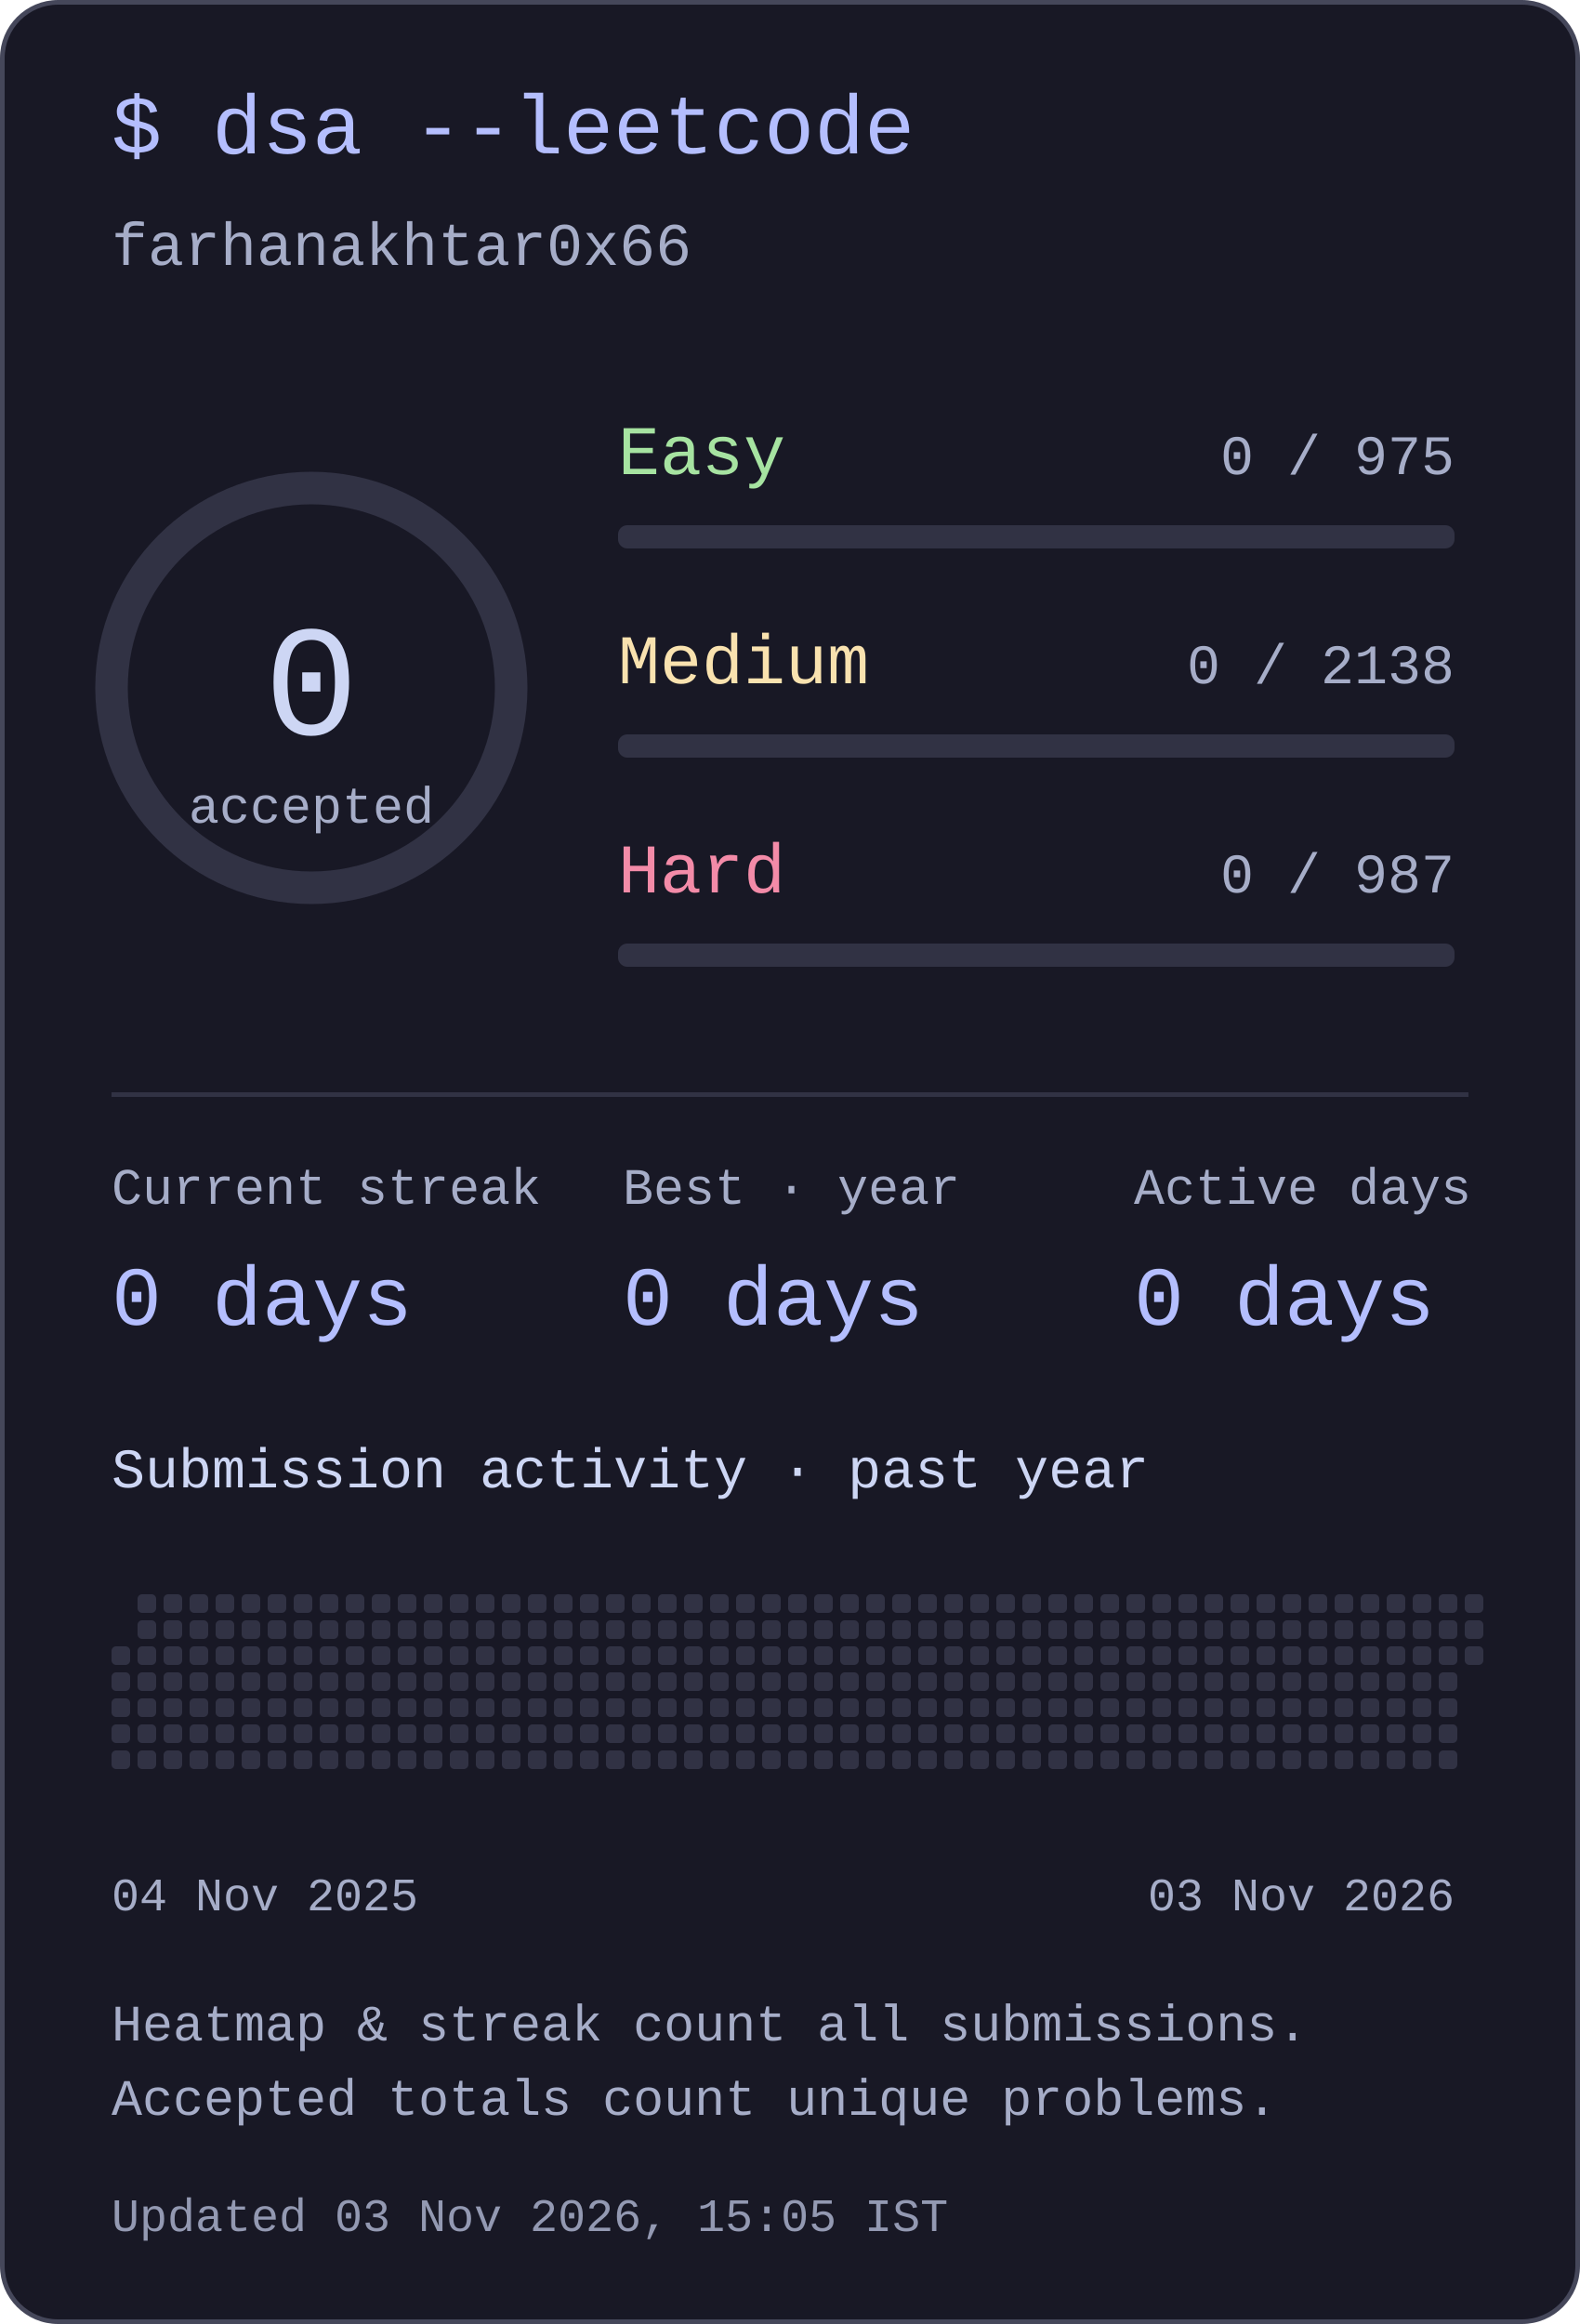
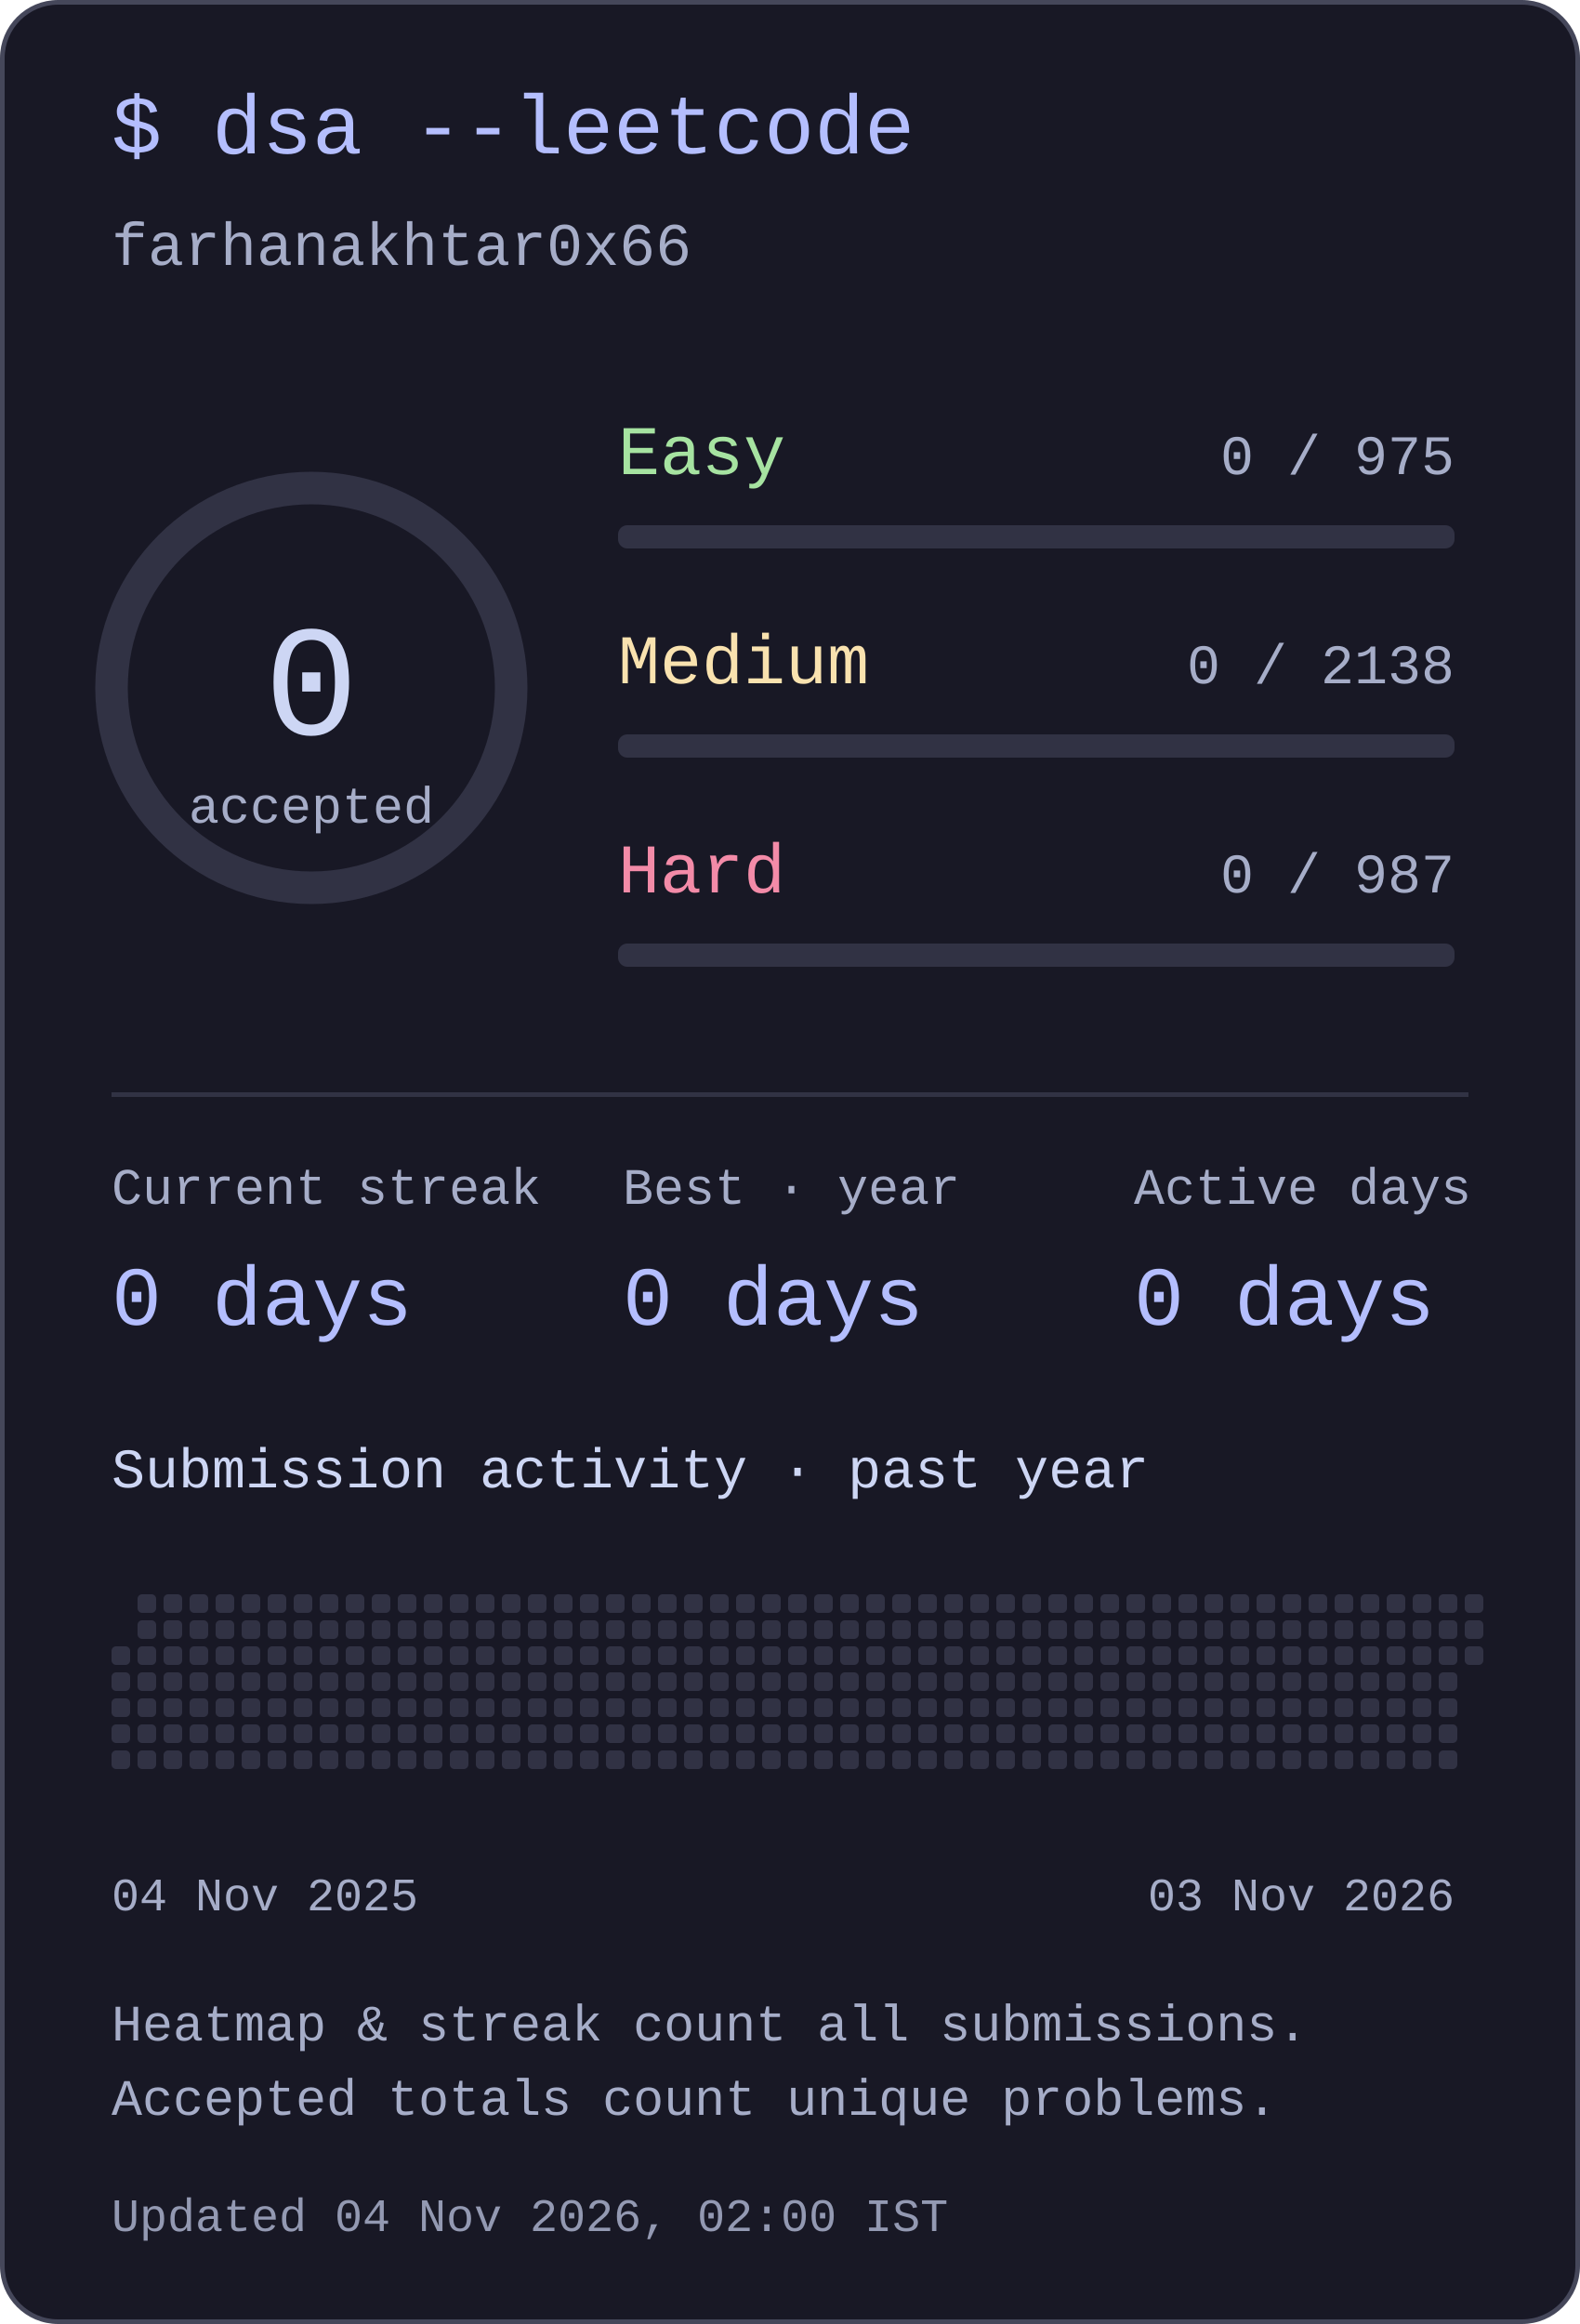
<svg xmlns="http://www.w3.org/2000/svg" width="340" height="500" viewBox="0 0 340 500" role="img" aria-labelledby="title desc">
  <style>text{font-family:ui-monospace,"SFMono-Regular",Consolas,"Liberation Mono",monospace;fill:#cdd6f4}</style>
  <rect x=".5" y=".5" width="339" height="499" rx="12" fill="#181825" stroke="#45475a" />
  <text x="24" y="33" font-size="18" text-anchor="start" style="fill:#b4befe">$ dsa --leetcode</text>
  <text x="24" y="57" font-size="13" text-anchor="start" style="fill:#a6adc8">farhanakhtar0x66</text>
  <circle cx="67" cy="148" r="43" fill="none" stroke="#313244" stroke-width="7" />
  <text x="67" y="158" font-size="34" text-anchor="middle" style="fill:#cdd6f4">0</text>
  <text x="67" y="177" font-size="11" text-anchor="middle" style="fill:#a6adc8">accepted</text>
  <text x="133" y="102" font-size="15" text-anchor="start" style="fill:#a6e3a1">Easy</text>
  <text x="313" y="102" font-size="12" text-anchor="end" style="fill:#a6adc8">0 / 975</text>
  <rect x="133" y="113" width="180" height="5" rx="2" fill="#313244" />
  <text x="133" y="147" font-size="15" text-anchor="start" style="fill:#f9e2af">Medium</text>
  <text x="313" y="147" font-size="12" text-anchor="end" style="fill:#a6adc8">0 / 2138</text>
  <rect x="133" y="158" width="180" height="5" rx="2" fill="#313244" />
  <text x="133" y="192" font-size="15" text-anchor="start" style="fill:#f38ba8">Hard</text>
  <text x="313" y="192" font-size="12" text-anchor="end" style="fill:#a6adc8">0 / 987</text>
  <rect x="133" y="203" width="180" height="5" rx="2" fill="#313244" />
  <rect x="24" y="235" width="292" height="1" rx="0" fill="#313244" />
  <text x="24" y="259" font-size="11" text-anchor="start" style="fill:#a6adc8">Current streak</text>
  <text x="24" y="285" font-size="18" text-anchor="start" style="fill:#b4befe">0 days</text>
  <text x="134" y="259" font-size="11" text-anchor="start" style="fill:#a6adc8">Best · year</text>
  <text x="134" y="285" font-size="18" text-anchor="start" style="fill:#b4befe">0 days</text>
  <text x="244" y="259" font-size="11" text-anchor="start" style="fill:#a6adc8">Active days</text>
  <text x="244" y="285" font-size="18" text-anchor="start" style="fill:#b4befe">0 days</text>
  <text x="24" y="320" font-size="12" text-anchor="start" style="fill:#cdd6f4">Submission activity · past year</text>
  <rect x="24" y="354.2" width="4" height="4" rx="1" fill="#313244" />
  <rect x="24" y="359.8" width="4" height="4" rx="1" fill="#313244" />
  <rect x="24" y="365.4" width="4" height="4" rx="1" fill="#313244" />
  <rect x="24" y="371" width="4" height="4" rx="1" fill="#313244" />
  <rect x="24" y="376.6" width="4" height="4" rx="1" fill="#313244" />
  <rect x="29.6" y="343" width="4" height="4" rx="1" fill="#313244" />
  <rect x="29.6" y="348.6" width="4" height="4" rx="1" fill="#313244" />
  <rect x="29.6" y="354.2" width="4" height="4" rx="1" fill="#313244" />
  <rect x="29.6" y="359.8" width="4" height="4" rx="1" fill="#313244" />
  <rect x="29.6" y="365.4" width="4" height="4" rx="1" fill="#313244" />
  <rect x="29.6" y="371" width="4" height="4" rx="1" fill="#313244" />
  <rect x="29.6" y="376.6" width="4" height="4" rx="1" fill="#313244" />
  <rect x="35.2" y="343" width="4" height="4" rx="1" fill="#313244" />
  <rect x="35.2" y="348.6" width="4" height="4" rx="1" fill="#313244" />
  <rect x="35.2" y="354.2" width="4" height="4" rx="1" fill="#313244" />
  <rect x="35.2" y="359.8" width="4" height="4" rx="1" fill="#313244" />
  <rect x="35.2" y="365.4" width="4" height="4" rx="1" fill="#313244" />
  <rect x="35.2" y="371" width="4" height="4" rx="1" fill="#313244" />
  <rect x="35.2" y="376.6" width="4" height="4" rx="1" fill="#313244" />
  <rect x="40.8" y="343" width="4" height="4" rx="1" fill="#313244" />
  <rect x="40.8" y="348.6" width="4" height="4" rx="1" fill="#313244" />
  <rect x="40.8" y="354.2" width="4" height="4" rx="1" fill="#313244" />
  <rect x="40.8" y="359.8" width="4" height="4" rx="1" fill="#313244" />
  <rect x="40.8" y="365.4" width="4" height="4" rx="1" fill="#313244" />
  <rect x="40.8" y="371" width="4" height="4" rx="1" fill="#313244" />
  <rect x="40.8" y="376.6" width="4" height="4" rx="1" fill="#313244" />
  <rect x="46.4" y="343" width="4" height="4" rx="1" fill="#313244" />
  <rect x="46.4" y="348.6" width="4" height="4" rx="1" fill="#313244" />
  <rect x="46.4" y="354.2" width="4" height="4" rx="1" fill="#313244" />
  <rect x="46.4" y="359.8" width="4" height="4" rx="1" fill="#313244" />
  <rect x="46.4" y="365.4" width="4" height="4" rx="1" fill="#313244" />
  <rect x="46.4" y="371" width="4" height="4" rx="1" fill="#313244" />
  <rect x="46.4" y="376.6" width="4" height="4" rx="1" fill="#313244" />
  <rect x="52" y="343" width="4" height="4" rx="1" fill="#313244" />
  <rect x="52" y="348.6" width="4" height="4" rx="1" fill="#313244" />
  <rect x="52" y="354.2" width="4" height="4" rx="1" fill="#313244" />
  <rect x="52" y="359.8" width="4" height="4" rx="1" fill="#313244" />
  <rect x="52" y="365.4" width="4" height="4" rx="1" fill="#313244" />
  <rect x="52" y="371" width="4" height="4" rx="1" fill="#313244" />
  <rect x="52" y="376.6" width="4" height="4" rx="1" fill="#313244" />
  <rect x="57.6" y="343" width="4" height="4" rx="1" fill="#313244" />
  <rect x="57.6" y="348.6" width="4" height="4" rx="1" fill="#313244" />
  <rect x="57.6" y="354.2" width="4" height="4" rx="1" fill="#313244" />
  <rect x="57.6" y="359.8" width="4" height="4" rx="1" fill="#313244" />
  <rect x="57.6" y="365.4" width="4" height="4" rx="1" fill="#313244" />
  <rect x="57.6" y="371" width="4" height="4" rx="1" fill="#313244" />
  <rect x="57.6" y="376.6" width="4" height="4" rx="1" fill="#313244" />
  <rect x="63.2" y="343" width="4" height="4" rx="1" fill="#313244" />
  <rect x="63.2" y="348.6" width="4" height="4" rx="1" fill="#313244" />
  <rect x="63.2" y="354.2" width="4" height="4" rx="1" fill="#313244" />
  <rect x="63.2" y="359.8" width="4" height="4" rx="1" fill="#313244" />
  <rect x="63.2" y="365.4" width="4" height="4" rx="1" fill="#313244" />
  <rect x="63.2" y="371" width="4" height="4" rx="1" fill="#313244" />
  <rect x="63.2" y="376.6" width="4" height="4" rx="1" fill="#313244" />
  <rect x="68.8" y="343" width="4" height="4" rx="1" fill="#313244" />
  <rect x="68.8" y="348.6" width="4" height="4" rx="1" fill="#313244" />
  <rect x="68.8" y="354.2" width="4" height="4" rx="1" fill="#313244" />
  <rect x="68.8" y="359.8" width="4" height="4" rx="1" fill="#313244" />
  <rect x="68.8" y="365.4" width="4" height="4" rx="1" fill="#313244" />
  <rect x="68.8" y="371" width="4" height="4" rx="1" fill="#313244" />
  <rect x="68.8" y="376.6" width="4" height="4" rx="1" fill="#313244" />
  <rect x="74.4" y="343" width="4" height="4" rx="1" fill="#313244" />
  <rect x="74.4" y="348.6" width="4" height="4" rx="1" fill="#313244" />
  <rect x="74.4" y="354.2" width="4" height="4" rx="1" fill="#313244" />
  <rect x="74.4" y="359.8" width="4" height="4" rx="1" fill="#313244" />
  <rect x="74.4" y="365.4" width="4" height="4" rx="1" fill="#313244" />
  <rect x="74.4" y="371" width="4" height="4" rx="1" fill="#313244" />
  <rect x="74.4" y="376.6" width="4" height="4" rx="1" fill="#313244" />
  <rect x="80" y="343" width="4" height="4" rx="1" fill="#313244" />
  <rect x="80" y="348.6" width="4" height="4" rx="1" fill="#313244" />
  <rect x="80" y="354.2" width="4" height="4" rx="1" fill="#313244" />
  <rect x="80" y="359.8" width="4" height="4" rx="1" fill="#313244" />
  <rect x="80" y="365.4" width="4" height="4" rx="1" fill="#313244" />
  <rect x="80" y="371" width="4" height="4" rx="1" fill="#313244" />
  <rect x="80" y="376.6" width="4" height="4" rx="1" fill="#313244" />
  <rect x="85.6" y="343" width="4" height="4" rx="1" fill="#313244" />
  <rect x="85.6" y="348.6" width="4" height="4" rx="1" fill="#313244" />
  <rect x="85.6" y="354.2" width="4" height="4" rx="1" fill="#313244" />
  <rect x="85.6" y="359.8" width="4" height="4" rx="1" fill="#313244" />
  <rect x="85.6" y="365.4" width="4" height="4" rx="1" fill="#313244" />
  <rect x="85.6" y="371" width="4" height="4" rx="1" fill="#313244" />
  <rect x="85.6" y="376.6" width="4" height="4" rx="1" fill="#313244" />
  <rect x="91.2" y="343" width="4" height="4" rx="1" fill="#313244" />
  <rect x="91.2" y="348.6" width="4" height="4" rx="1" fill="#313244" />
  <rect x="91.2" y="354.2" width="4" height="4" rx="1" fill="#313244" />
  <rect x="91.2" y="359.8" width="4" height="4" rx="1" fill="#313244" />
  <rect x="91.2" y="365.4" width="4" height="4" rx="1" fill="#313244" />
  <rect x="91.2" y="371" width="4" height="4" rx="1" fill="#313244" />
  <rect x="91.2" y="376.6" width="4" height="4" rx="1" fill="#313244" />
  <rect x="96.8" y="343" width="4" height="4" rx="1" fill="#313244" />
  <rect x="96.8" y="348.6" width="4" height="4" rx="1" fill="#313244" />
  <rect x="96.8" y="354.2" width="4" height="4" rx="1" fill="#313244" />
  <rect x="96.8" y="359.8" width="4" height="4" rx="1" fill="#313244" />
  <rect x="96.8" y="365.4" width="4" height="4" rx="1" fill="#313244" />
  <rect x="96.8" y="371" width="4" height="4" rx="1" fill="#313244" />
  <rect x="96.8" y="376.6" width="4" height="4" rx="1" fill="#313244" />
  <rect x="102.4" y="343" width="4" height="4" rx="1" fill="#313244" />
  <rect x="102.4" y="348.6" width="4" height="4" rx="1" fill="#313244" />
  <rect x="102.4" y="354.2" width="4" height="4" rx="1" fill="#313244" />
  <rect x="102.4" y="359.8" width="4" height="4" rx="1" fill="#313244" />
  <rect x="102.4" y="365.4" width="4" height="4" rx="1" fill="#313244" />
  <rect x="102.4" y="371" width="4" height="4" rx="1" fill="#313244" />
  <rect x="102.4" y="376.6" width="4" height="4" rx="1" fill="#313244" />
  <rect x="108" y="343" width="4" height="4" rx="1" fill="#313244" />
  <rect x="108" y="348.6" width="4" height="4" rx="1" fill="#313244" />
  <rect x="108" y="354.2" width="4" height="4" rx="1" fill="#313244" />
  <rect x="108" y="359.8" width="4" height="4" rx="1" fill="#313244" />
  <rect x="108" y="365.4" width="4" height="4" rx="1" fill="#313244" />
  <rect x="108" y="371" width="4" height="4" rx="1" fill="#313244" />
  <rect x="108" y="376.6" width="4" height="4" rx="1" fill="#313244" />
  <rect x="113.6" y="343" width="4" height="4" rx="1" fill="#313244" />
  <rect x="113.6" y="348.6" width="4" height="4" rx="1" fill="#313244" />
  <rect x="113.6" y="354.2" width="4" height="4" rx="1" fill="#313244" />
  <rect x="113.6" y="359.8" width="4" height="4" rx="1" fill="#313244" />
  <rect x="113.6" y="365.4" width="4" height="4" rx="1" fill="#313244" />
  <rect x="113.6" y="371" width="4" height="4" rx="1" fill="#313244" />
  <rect x="113.6" y="376.6" width="4" height="4" rx="1" fill="#313244" />
  <rect x="119.2" y="343" width="4" height="4" rx="1" fill="#313244" />
  <rect x="119.2" y="348.6" width="4" height="4" rx="1" fill="#313244" />
  <rect x="119.2" y="354.2" width="4" height="4" rx="1" fill="#313244" />
  <rect x="119.2" y="359.8" width="4" height="4" rx="1" fill="#313244" />
  <rect x="119.2" y="365.4" width="4" height="4" rx="1" fill="#313244" />
  <rect x="119.2" y="371" width="4" height="4" rx="1" fill="#313244" />
  <rect x="119.2" y="376.6" width="4" height="4" rx="1" fill="#313244" />
  <rect x="124.8" y="343" width="4" height="4" rx="1" fill="#313244" />
  <rect x="124.8" y="348.6" width="4" height="4" rx="1" fill="#313244" />
  <rect x="124.8" y="354.2" width="4" height="4" rx="1" fill="#313244" />
  <rect x="124.8" y="359.8" width="4" height="4" rx="1" fill="#313244" />
  <rect x="124.8" y="365.4" width="4" height="4" rx="1" fill="#313244" />
  <rect x="124.8" y="371" width="4" height="4" rx="1" fill="#313244" />
  <rect x="124.8" y="376.6" width="4" height="4" rx="1" fill="#313244" />
  <rect x="130.4" y="343" width="4" height="4" rx="1" fill="#313244" />
  <rect x="130.4" y="348.6" width="4" height="4" rx="1" fill="#313244" />
  <rect x="130.4" y="354.2" width="4" height="4" rx="1" fill="#313244" />
  <rect x="130.4" y="359.8" width="4" height="4" rx="1" fill="#313244" />
  <rect x="130.4" y="365.4" width="4" height="4" rx="1" fill="#313244" />
  <rect x="130.4" y="371" width="4" height="4" rx="1" fill="#313244" />
  <rect x="130.4" y="376.6" width="4" height="4" rx="1" fill="#313244" />
  <rect x="136" y="343" width="4" height="4" rx="1" fill="#313244" />
  <rect x="136" y="348.6" width="4" height="4" rx="1" fill="#313244" />
  <rect x="136" y="354.2" width="4" height="4" rx="1" fill="#313244" />
  <rect x="136" y="359.8" width="4" height="4" rx="1" fill="#313244" />
  <rect x="136" y="365.4" width="4" height="4" rx="1" fill="#313244" />
  <rect x="136" y="371" width="4" height="4" rx="1" fill="#313244" />
  <rect x="136" y="376.6" width="4" height="4" rx="1" fill="#313244" />
  <rect x="141.6" y="343" width="4" height="4" rx="1" fill="#313244" />
  <rect x="141.6" y="348.6" width="4" height="4" rx="1" fill="#313244" />
  <rect x="141.6" y="354.2" width="4" height="4" rx="1" fill="#313244" />
  <rect x="141.6" y="359.8" width="4" height="4" rx="1" fill="#313244" />
  <rect x="141.6" y="365.4" width="4" height="4" rx="1" fill="#313244" />
  <rect x="141.6" y="371" width="4" height="4" rx="1" fill="#313244" />
  <rect x="141.6" y="376.6" width="4" height="4" rx="1" fill="#313244" />
  <rect x="147.2" y="343" width="4" height="4" rx="1" fill="#313244" />
  <rect x="147.2" y="348.6" width="4" height="4" rx="1" fill="#313244" />
  <rect x="147.2" y="354.2" width="4" height="4" rx="1" fill="#313244" />
  <rect x="147.2" y="359.8" width="4" height="4" rx="1" fill="#313244" />
  <rect x="147.2" y="365.4" width="4" height="4" rx="1" fill="#313244" />
  <rect x="147.2" y="371" width="4" height="4" rx="1" fill="#313244" />
  <rect x="147.2" y="376.6" width="4" height="4" rx="1" fill="#313244" />
  <rect x="152.8" y="343" width="4" height="4" rx="1" fill="#313244" />
  <rect x="152.8" y="348.6" width="4" height="4" rx="1" fill="#313244" />
  <rect x="152.8" y="354.2" width="4" height="4" rx="1" fill="#313244" />
  <rect x="152.8" y="359.8" width="4" height="4" rx="1" fill="#313244" />
  <rect x="152.8" y="365.4" width="4" height="4" rx="1" fill="#313244" />
  <rect x="152.8" y="371" width="4" height="4" rx="1" fill="#313244" />
  <rect x="152.8" y="376.6" width="4" height="4" rx="1" fill="#313244" />
  <rect x="158.4" y="343" width="4" height="4" rx="1" fill="#313244" />
  <rect x="158.4" y="348.6" width="4" height="4" rx="1" fill="#313244" />
  <rect x="158.4" y="354.2" width="4" height="4" rx="1" fill="#313244" />
  <rect x="158.4" y="359.8" width="4" height="4" rx="1" fill="#313244" />
  <rect x="158.4" y="365.4" width="4" height="4" rx="1" fill="#313244" />
  <rect x="158.4" y="371" width="4" height="4" rx="1" fill="#313244" />
  <rect x="158.4" y="376.6" width="4" height="4" rx="1" fill="#313244" />
  <rect x="164" y="343" width="4" height="4" rx="1" fill="#313244" />
  <rect x="164" y="348.6" width="4" height="4" rx="1" fill="#313244" />
  <rect x="164" y="354.2" width="4" height="4" rx="1" fill="#313244" />
  <rect x="164" y="359.8" width="4" height="4" rx="1" fill="#313244" />
  <rect x="164" y="365.4" width="4" height="4" rx="1" fill="#313244" />
  <rect x="164" y="371" width="4" height="4" rx="1" fill="#313244" />
  <rect x="164" y="376.6" width="4" height="4" rx="1" fill="#313244" />
  <rect x="169.6" y="343" width="4" height="4" rx="1" fill="#313244" />
  <rect x="169.6" y="348.6" width="4" height="4" rx="1" fill="#313244" />
  <rect x="169.6" y="354.2" width="4" height="4" rx="1" fill="#313244" />
  <rect x="169.6" y="359.8" width="4" height="4" rx="1" fill="#313244" />
  <rect x="169.6" y="365.4" width="4" height="4" rx="1" fill="#313244" />
  <rect x="169.6" y="371" width="4" height="4" rx="1" fill="#313244" />
  <rect x="169.6" y="376.6" width="4" height="4" rx="1" fill="#313244" />
  <rect x="175.2" y="343" width="4" height="4" rx="1" fill="#313244" />
  <rect x="175.2" y="348.6" width="4" height="4" rx="1" fill="#313244" />
  <rect x="175.2" y="354.2" width="4" height="4" rx="1" fill="#313244" />
  <rect x="175.2" y="359.8" width="4" height="4" rx="1" fill="#313244" />
  <rect x="175.2" y="365.4" width="4" height="4" rx="1" fill="#313244" />
  <rect x="175.2" y="371" width="4" height="4" rx="1" fill="#313244" />
  <rect x="175.2" y="376.6" width="4" height="4" rx="1" fill="#313244" />
  <rect x="180.8" y="343" width="4" height="4" rx="1" fill="#313244" />
  <rect x="180.8" y="348.6" width="4" height="4" rx="1" fill="#313244" />
  <rect x="180.8" y="354.2" width="4" height="4" rx="1" fill="#313244" />
  <rect x="180.8" y="359.8" width="4" height="4" rx="1" fill="#313244" />
  <rect x="180.8" y="365.4" width="4" height="4" rx="1" fill="#313244" />
  <rect x="180.8" y="371" width="4" height="4" rx="1" fill="#313244" />
  <rect x="180.8" y="376.6" width="4" height="4" rx="1" fill="#313244" />
  <rect x="186.4" y="343" width="4" height="4" rx="1" fill="#313244" />
  <rect x="186.4" y="348.6" width="4" height="4" rx="1" fill="#313244" />
  <rect x="186.4" y="354.2" width="4" height="4" rx="1" fill="#313244" />
  <rect x="186.4" y="359.8" width="4" height="4" rx="1" fill="#313244" />
  <rect x="186.4" y="365.4" width="4" height="4" rx="1" fill="#313244" />
  <rect x="186.4" y="371" width="4" height="4" rx="1" fill="#313244" />
  <rect x="186.4" y="376.6" width="4" height="4" rx="1" fill="#313244" />
  <rect x="192" y="343" width="4" height="4" rx="1" fill="#313244" />
  <rect x="192" y="348.6" width="4" height="4" rx="1" fill="#313244" />
  <rect x="192" y="354.2" width="4" height="4" rx="1" fill="#313244" />
  <rect x="192" y="359.8" width="4" height="4" rx="1" fill="#313244" />
  <rect x="192" y="365.4" width="4" height="4" rx="1" fill="#313244" />
  <rect x="192" y="371" width="4" height="4" rx="1" fill="#313244" />
  <rect x="192" y="376.6" width="4" height="4" rx="1" fill="#313244" />
  <rect x="197.6" y="343" width="4" height="4" rx="1" fill="#313244" />
  <rect x="197.6" y="348.6" width="4" height="4" rx="1" fill="#313244" />
  <rect x="197.6" y="354.2" width="4" height="4" rx="1" fill="#313244" />
  <rect x="197.6" y="359.8" width="4" height="4" rx="1" fill="#313244" />
  <rect x="197.6" y="365.4" width="4" height="4" rx="1" fill="#313244" />
  <rect x="197.6" y="371" width="4" height="4" rx="1" fill="#313244" />
  <rect x="197.6" y="376.6" width="4" height="4" rx="1" fill="#313244" />
  <rect x="203.2" y="343" width="4" height="4" rx="1" fill="#313244" />
  <rect x="203.2" y="348.6" width="4" height="4" rx="1" fill="#313244" />
  <rect x="203.2" y="354.2" width="4" height="4" rx="1" fill="#313244" />
  <rect x="203.2" y="359.8" width="4" height="4" rx="1" fill="#313244" />
  <rect x="203.2" y="365.4" width="4" height="4" rx="1" fill="#313244" />
  <rect x="203.2" y="371" width="4" height="4" rx="1" fill="#313244" />
  <rect x="203.2" y="376.6" width="4" height="4" rx="1" fill="#313244" />
  <rect x="208.8" y="343" width="4" height="4" rx="1" fill="#313244" />
  <rect x="208.8" y="348.6" width="4" height="4" rx="1" fill="#313244" />
  <rect x="208.8" y="354.2" width="4" height="4" rx="1" fill="#313244" />
  <rect x="208.8" y="359.8" width="4" height="4" rx="1" fill="#313244" />
  <rect x="208.8" y="365.4" width="4" height="4" rx="1" fill="#313244" />
  <rect x="208.8" y="371" width="4" height="4" rx="1" fill="#313244" />
  <rect x="208.8" y="376.6" width="4" height="4" rx="1" fill="#313244" />
  <rect x="214.4" y="343" width="4" height="4" rx="1" fill="#313244" />
  <rect x="214.4" y="348.6" width="4" height="4" rx="1" fill="#313244" />
  <rect x="214.4" y="354.2" width="4" height="4" rx="1" fill="#313244" />
  <rect x="214.4" y="359.8" width="4" height="4" rx="1" fill="#313244" />
  <rect x="214.4" y="365.4" width="4" height="4" rx="1" fill="#313244" />
  <rect x="214.4" y="371" width="4" height="4" rx="1" fill="#313244" />
  <rect x="214.4" y="376.6" width="4" height="4" rx="1" fill="#313244" />
  <rect x="220" y="343" width="4" height="4" rx="1" fill="#313244" />
  <rect x="220" y="348.6" width="4" height="4" rx="1" fill="#313244" />
  <rect x="220" y="354.2" width="4" height="4" rx="1" fill="#313244" />
  <rect x="220" y="359.8" width="4" height="4" rx="1" fill="#313244" />
  <rect x="220" y="365.4" width="4" height="4" rx="1" fill="#313244" />
  <rect x="220" y="371" width="4" height="4" rx="1" fill="#313244" />
  <rect x="220" y="376.6" width="4" height="4" rx="1" fill="#313244" />
  <rect x="225.6" y="343" width="4" height="4" rx="1" fill="#313244" />
  <rect x="225.6" y="348.6" width="4" height="4" rx="1" fill="#313244" />
  <rect x="225.6" y="354.2" width="4" height="4" rx="1" fill="#313244" />
  <rect x="225.6" y="359.8" width="4" height="4" rx="1" fill="#313244" />
  <rect x="225.6" y="365.4" width="4" height="4" rx="1" fill="#313244" />
  <rect x="225.6" y="371" width="4" height="4" rx="1" fill="#313244" />
  <rect x="225.6" y="376.6" width="4" height="4" rx="1" fill="#313244" />
  <rect x="231.2" y="343" width="4" height="4" rx="1" fill="#313244" />
  <rect x="231.2" y="348.6" width="4" height="4" rx="1" fill="#313244" />
  <rect x="231.2" y="354.2" width="4" height="4" rx="1" fill="#313244" />
  <rect x="231.2" y="359.8" width="4" height="4" rx="1" fill="#313244" />
  <rect x="231.2" y="365.4" width="4" height="4" rx="1" fill="#313244" />
  <rect x="231.2" y="371" width="4" height="4" rx="1" fill="#313244" />
  <rect x="231.2" y="376.6" width="4" height="4" rx="1" fill="#313244" />
  <rect x="236.8" y="343" width="4" height="4" rx="1" fill="#313244" />
  <rect x="236.8" y="348.6" width="4" height="4" rx="1" fill="#313244" />
  <rect x="236.8" y="354.2" width="4" height="4" rx="1" fill="#313244" />
  <rect x="236.8" y="359.8" width="4" height="4" rx="1" fill="#313244" />
  <rect x="236.8" y="365.4" width="4" height="4" rx="1" fill="#313244" />
  <rect x="236.8" y="371" width="4" height="4" rx="1" fill="#313244" />
  <rect x="236.8" y="376.6" width="4" height="4" rx="1" fill="#313244" />
  <rect x="242.4" y="343" width="4" height="4" rx="1" fill="#313244" />
  <rect x="242.4" y="348.6" width="4" height="4" rx="1" fill="#313244" />
  <rect x="242.4" y="354.2" width="4" height="4" rx="1" fill="#313244" />
  <rect x="242.4" y="359.8" width="4" height="4" rx="1" fill="#313244" />
  <rect x="242.4" y="365.4" width="4" height="4" rx="1" fill="#313244" />
  <rect x="242.4" y="371" width="4" height="4" rx="1" fill="#313244" />
  <rect x="242.4" y="376.6" width="4" height="4" rx="1" fill="#313244" />
  <rect x="248" y="343" width="4" height="4" rx="1" fill="#313244" />
  <rect x="248" y="348.6" width="4" height="4" rx="1" fill="#313244" />
  <rect x="248" y="354.2" width="4" height="4" rx="1" fill="#313244" />
  <rect x="248" y="359.8" width="4" height="4" rx="1" fill="#313244" />
  <rect x="248" y="365.4" width="4" height="4" rx="1" fill="#313244" />
  <rect x="248" y="371" width="4" height="4" rx="1" fill="#313244" />
  <rect x="248" y="376.6" width="4" height="4" rx="1" fill="#313244" />
  <rect x="253.6" y="343" width="4" height="4" rx="1" fill="#313244" />
  <rect x="253.6" y="348.6" width="4" height="4" rx="1" fill="#313244" />
  <rect x="253.6" y="354.2" width="4" height="4" rx="1" fill="#313244" />
  <rect x="253.6" y="359.8" width="4" height="4" rx="1" fill="#313244" />
  <rect x="253.6" y="365.4" width="4" height="4" rx="1" fill="#313244" />
  <rect x="253.6" y="371" width="4" height="4" rx="1" fill="#313244" />
  <rect x="253.6" y="376.6" width="4" height="4" rx="1" fill="#313244" />
  <rect x="259.2" y="343" width="4" height="4" rx="1" fill="#313244" />
  <rect x="259.2" y="348.6" width="4" height="4" rx="1" fill="#313244" />
  <rect x="259.2" y="354.2" width="4" height="4" rx="1" fill="#313244" />
  <rect x="259.2" y="359.8" width="4" height="4" rx="1" fill="#313244" />
  <rect x="259.2" y="365.4" width="4" height="4" rx="1" fill="#313244" />
  <rect x="259.2" y="371" width="4" height="4" rx="1" fill="#313244" />
  <rect x="259.2" y="376.6" width="4" height="4" rx="1" fill="#313244" />
  <rect x="264.8" y="343" width="4" height="4" rx="1" fill="#313244" />
  <rect x="264.8" y="348.6" width="4" height="4" rx="1" fill="#313244" />
  <rect x="264.8" y="354.2" width="4" height="4" rx="1" fill="#313244" />
  <rect x="264.8" y="359.8" width="4" height="4" rx="1" fill="#313244" />
  <rect x="264.8" y="365.4" width="4" height="4" rx="1" fill="#313244" />
  <rect x="264.8" y="371" width="4" height="4" rx="1" fill="#313244" />
  <rect x="264.8" y="376.6" width="4" height="4" rx="1" fill="#313244" />
  <rect x="270.4" y="343" width="4" height="4" rx="1" fill="#313244" />
  <rect x="270.4" y="348.6" width="4" height="4" rx="1" fill="#313244" />
  <rect x="270.4" y="354.2" width="4" height="4" rx="1" fill="#313244" />
  <rect x="270.4" y="359.8" width="4" height="4" rx="1" fill="#313244" />
  <rect x="270.4" y="365.4" width="4" height="4" rx="1" fill="#313244" />
  <rect x="270.4" y="371" width="4" height="4" rx="1" fill="#313244" />
  <rect x="270.4" y="376.6" width="4" height="4" rx="1" fill="#313244" />
  <rect x="276" y="343" width="4" height="4" rx="1" fill="#313244" />
  <rect x="276" y="348.6" width="4" height="4" rx="1" fill="#313244" />
  <rect x="276" y="354.2" width="4" height="4" rx="1" fill="#313244" />
  <rect x="276" y="359.8" width="4" height="4" rx="1" fill="#313244" />
  <rect x="276" y="365.4" width="4" height="4" rx="1" fill="#313244" />
  <rect x="276" y="371" width="4" height="4" rx="1" fill="#313244" />
  <rect x="276" y="376.6" width="4" height="4" rx="1" fill="#313244" />
  <rect x="281.6" y="343" width="4" height="4" rx="1" fill="#313244" />
  <rect x="281.6" y="348.6" width="4" height="4" rx="1" fill="#313244" />
  <rect x="281.6" y="354.2" width="4" height="4" rx="1" fill="#313244" />
  <rect x="281.6" y="359.8" width="4" height="4" rx="1" fill="#313244" />
  <rect x="281.6" y="365.4" width="4" height="4" rx="1" fill="#313244" />
  <rect x="281.6" y="371" width="4" height="4" rx="1" fill="#313244" />
  <rect x="281.6" y="376.6" width="4" height="4" rx="1" fill="#313244" />
  <rect x="287.2" y="343" width="4" height="4" rx="1" fill="#313244" />
  <rect x="287.2" y="348.6" width="4" height="4" rx="1" fill="#313244" />
  <rect x="287.2" y="354.2" width="4" height="4" rx="1" fill="#313244" />
  <rect x="287.2" y="359.8" width="4" height="4" rx="1" fill="#313244" />
  <rect x="287.2" y="365.4" width="4" height="4" rx="1" fill="#313244" />
  <rect x="287.2" y="371" width="4" height="4" rx="1" fill="#313244" />
  <rect x="287.2" y="376.6" width="4" height="4" rx="1" fill="#313244" />
  <rect x="292.8" y="343" width="4" height="4" rx="1" fill="#313244" />
  <rect x="292.8" y="348.6" width="4" height="4" rx="1" fill="#313244" />
  <rect x="292.8" y="354.2" width="4" height="4" rx="1" fill="#313244" />
  <rect x="292.8" y="359.8" width="4" height="4" rx="1" fill="#313244" />
  <rect x="292.8" y="365.4" width="4" height="4" rx="1" fill="#313244" />
  <rect x="292.8" y="371" width="4" height="4" rx="1" fill="#313244" />
  <rect x="292.8" y="376.6" width="4" height="4" rx="1" fill="#313244" />
  <rect x="298.4" y="343" width="4" height="4" rx="1" fill="#313244" />
  <rect x="298.4" y="348.6" width="4" height="4" rx="1" fill="#313244" />
  <rect x="298.4" y="354.2" width="4" height="4" rx="1" fill="#313244" />
  <rect x="298.4" y="359.8" width="4" height="4" rx="1" fill="#313244" />
  <rect x="298.4" y="365.4" width="4" height="4" rx="1" fill="#313244" />
  <rect x="298.4" y="371" width="4" height="4" rx="1" fill="#313244" />
  <rect x="298.4" y="376.6" width="4" height="4" rx="1" fill="#313244" />
  <rect x="304" y="343" width="4" height="4" rx="1" fill="#313244" />
  <rect x="304" y="348.6" width="4" height="4" rx="1" fill="#313244" />
  <rect x="304" y="354.2" width="4" height="4" rx="1" fill="#313244" />
  <rect x="304" y="359.8" width="4" height="4" rx="1" fill="#313244" />
  <rect x="304" y="365.4" width="4" height="4" rx="1" fill="#313244" />
  <rect x="304" y="371" width="4" height="4" rx="1" fill="#313244" />
  <rect x="304" y="376.6" width="4" height="4" rx="1" fill="#313244" />
  <rect x="309.6" y="343" width="4" height="4" rx="1" fill="#313244" />
  <rect x="309.6" y="348.6" width="4" height="4" rx="1" fill="#313244" />
  <rect x="309.6" y="354.2" width="4" height="4" rx="1" fill="#313244" />
  <rect x="309.6" y="359.8" width="4" height="4" rx="1" fill="#313244" />
  <rect x="309.6" y="365.4" width="4" height="4" rx="1" fill="#313244" />
  <rect x="309.6" y="371" width="4" height="4" rx="1" fill="#313244" />
  <rect x="309.6" y="376.6" width="4" height="4" rx="1" fill="#313244" />
  <rect x="315.2" y="343" width="4" height="4" rx="1" fill="#313244" />
  <rect x="315.2" y="348.6" width="4" height="4" rx="1" fill="#313244" />
  <rect x="315.2" y="354.2" width="4" height="4" rx="1" fill="#313244" />
  <text x="24" y="411" font-size="10" text-anchor="start" style="fill:#a6adc8">04 Nov 2025</text>
  <text x="313" y="411" font-size="10" text-anchor="end" style="fill:#a6adc8">03 Nov 2026</text>
  <text x="24" y="439" font-size="11" text-anchor="start" style="fill:#a6adc8">Heatmap &amp; streak count all submissions.</text>
  <text x="24" y="455" font-size="11" text-anchor="start" style="fill:#a6adc8">Accepted totals count unique problems.</text>
-   <text x="24" y="480" font-size="10" text-anchor="start" style="fill:#9399b2">Updated 03 Nov 2026, 15:05 IST</text>
+   <text x="24" y="480" font-size="10" text-anchor="start" style="fill:#9399b2">Updated 04 Nov 2026, 02:00 IST</text>
</svg>
